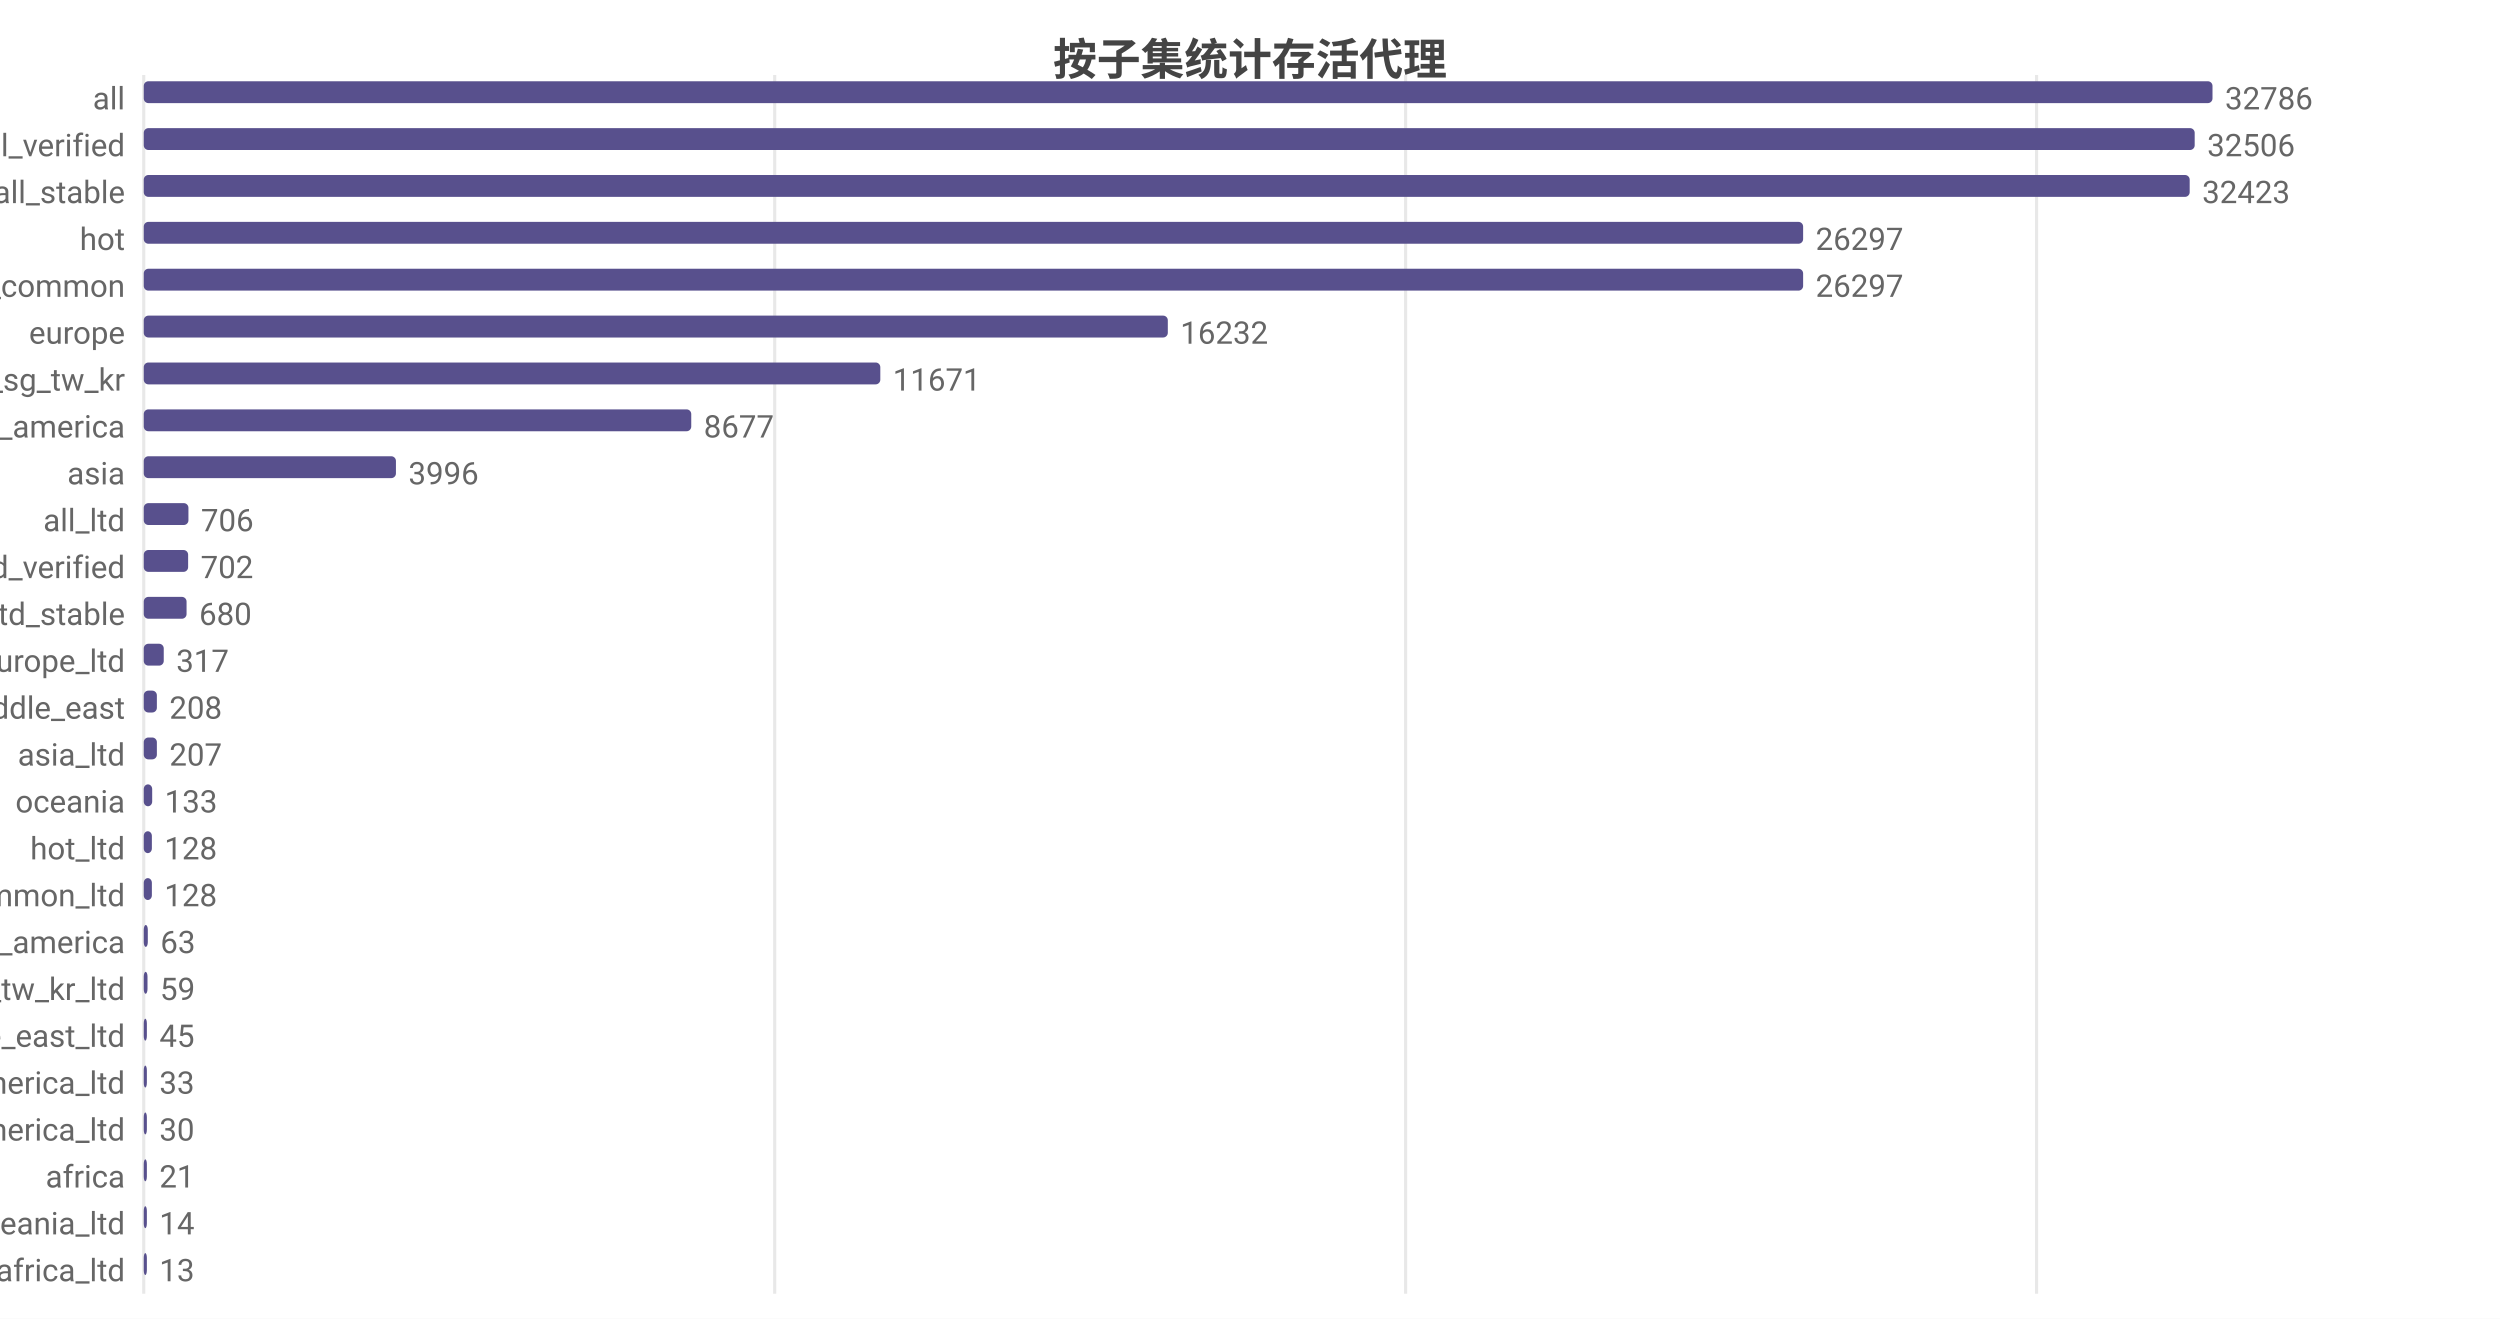
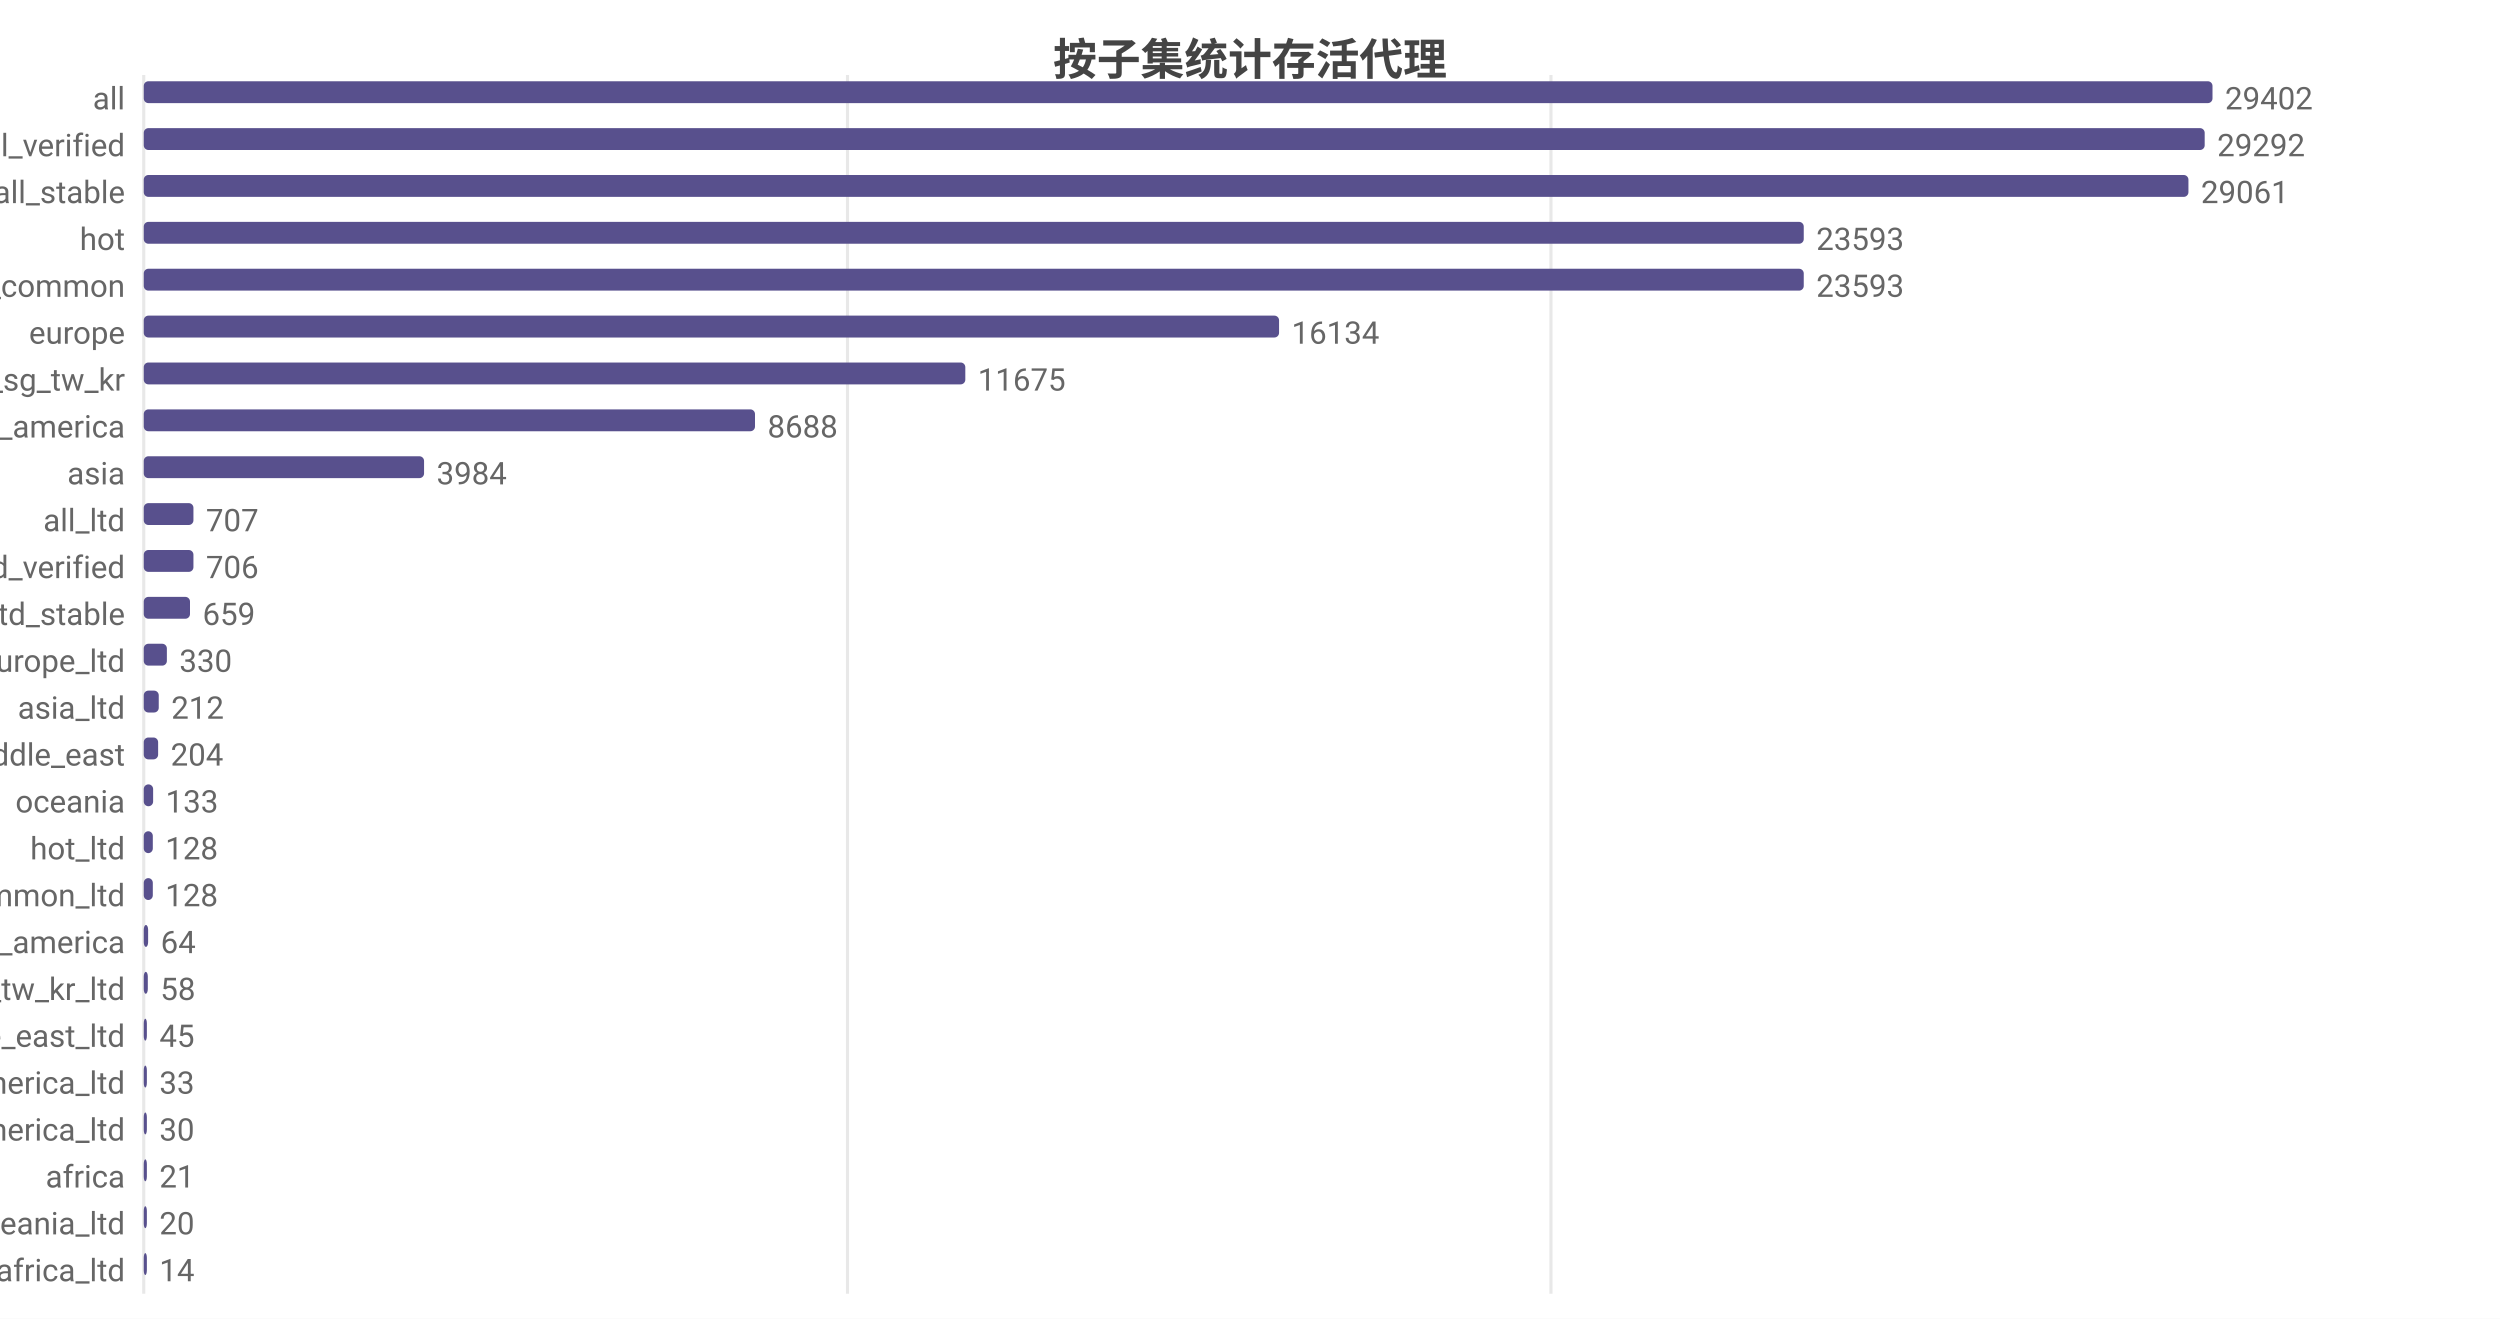
<svg xmlns="http://www.w3.org/2000/svg" width="800" height="422" viewBox="0 0 800 422">
  <rect width="800" height="422" fill="#ffffff" />
  <style>text{font-family:system-ui,-apple-system,'Segoe UI',Roboto,'PingFang SC','Microsoft YaHei','Noto Sans CJK SC',sans-serif}.g{stroke:#e8e8e8;stroke-width:1}.a{stroke:#999;stroke-width:1}.t{font-size:10px;fill:#666}.m{font-size:10px;text-anchor:middle;fill:#666}.e{font-size:10px;text-anchor:end;fill:#666}.l{font-size:11px;fill:#333}.tt{font-size:14px;font-weight:600;text-anchor:middle;fill:#444}.em{font-size:13px;text-anchor:middle;fill:#999}</style>
  <text class="tt" x="400.0" y="24">按子集统计存活代理</text>
  <line class="g" x1="46" y1="24" x2="46" y2="414" />
-   <line class="g" x1="247.9" y1="24" x2="247.9" y2="414" />
-   <line class="g" x1="449.8" y1="24" x2="449.8" y2="414" />
-   <line class="g" x1="651.7" y1="24" x2="651.7" y2="414" />
+   <line class="g" x1="271.2" y1="24" x2="271.2" y2="414" />
+   <line class="g" x1="496.3" y1="24" x2="496.3" y2="414" />
  <text class="e" x="40" y="35">all</text>
  <rect x="46" y="26" width="662" height="7" fill="#58508d" rx="1.5" />
-   <text class="t" x="712" y="35">32786</text>
+   <text class="t" x="712" y="35">29402</text>
  <text class="e" x="40" y="50">all_verified</text>
-   <rect x="46" y="41" width="656.3" height="7" fill="#58508d" rx="1.5" />
-   <text class="t" x="706.3" y="50">32506</text>
+   <rect x="46" y="41" width="659.5" height="7" fill="#58508d" rx="1.5" />
+   <text class="t" x="709.5" y="50">29292</text>
  <text class="e" x="40" y="65">all_stable</text>
-   <rect x="46" y="56" width="654.7" height="7" fill="#58508d" rx="1.5" />
-   <text class="t" x="704.7" y="65">32423</text>
+   <rect x="46" y="56" width="654.3" height="7" fill="#58508d" rx="1.5" />
+   <text class="t" x="704.3" y="65">29061</text>
  <text class="e" x="40" y="80">hot</text>
-   <rect x="46" y="71" width="531.0" height="7" fill="#58508d" rx="1.5" />
-   <text class="t" x="581.0" y="80">26297</text>
+   <rect x="46" y="71" width="531.2" height="7" fill="#58508d" rx="1.5" />
+   <text class="t" x="581.2" y="80">23593</text>
  <text class="e" x="40" y="95">cn_common</text>
-   <rect x="46" y="86" width="531.0" height="7" fill="#58508d" rx="1.5" />
-   <text class="t" x="581.0" y="95">26297</text>
+   <rect x="46" y="86" width="531.2" height="7" fill="#58508d" rx="1.5" />
+   <text class="t" x="581.2" y="95">23593</text>
  <text class="e" x="40" y="110">europe</text>
-   <rect x="46" y="101" width="327.7" height="7" fill="#58508d" rx="1.5" />
-   <text class="t" x="377.7" y="110">16232</text>
+   <rect x="46" y="101" width="363.3" height="7" fill="#58508d" rx="1.5" />
+   <text class="t" x="413.3" y="110">16134</text>
  <text class="e" x="40" y="125">hk_us_jp_sg_tw_kr</text>
-   <rect x="46" y="116" width="235.7" height="7" fill="#58508d" rx="1.5" />
-   <text class="t" x="285.7" y="125">11671</text>
+   <rect x="46" y="116" width="262.9" height="7" fill="#58508d" rx="1.5" />
+   <text class="t" x="312.9" y="125">11675</text>
  <text class="e" x="40" y="140">north_america</text>
-   <rect x="46" y="131" width="175.2" height="7" fill="#58508d" rx="1.5" />
-   <text class="t" x="225.2" y="140">8677</text>
+   <rect x="46" y="131" width="195.6" height="7" fill="#58508d" rx="1.5" />
+   <text class="t" x="245.6" y="140">8688</text>
  <text class="e" x="40" y="155">asia</text>
-   <rect x="46" y="146" width="80.7" height="7" fill="#58508d" rx="1.5" />
-   <text class="t" x="130.7" y="155">3996</text>
+   <rect x="46" y="146" width="89.7" height="7" fill="#58508d" rx="1.5" />
+   <text class="t" x="139.7" y="155">3984</text>
  <text class="e" x="40" y="170">all_ltd</text>
-   <rect x="46" y="161" width="14.3" height="7" fill="#58508d" rx="1.5" />
-   <text class="t" x="64.3" y="170">706</text>
+   <rect x="46" y="161" width="15.9" height="7" fill="#58508d" rx="1.5" />
+   <text class="t" x="65.9" y="170">707</text>
  <text class="e" x="40" y="185">all_ltd_verified</text>
-   <rect x="46" y="176" width="14.2" height="7" fill="#58508d" rx="1.5" />
-   <text class="t" x="64.2" y="185">702</text>
+   <rect x="46" y="176" width="15.9" height="7" fill="#58508d" rx="1.5" />
+   <text class="t" x="65.9" y="185">706</text>
  <text class="e" x="40" y="200">all_ltd_stable</text>
-   <rect x="46" y="191" width="13.7" height="7" fill="#58508d" rx="1.5" />
-   <text class="t" x="63.7" y="200">680</text>
+   <rect x="46" y="191" width="14.8" height="7" fill="#58508d" rx="1.5" />
+   <text class="t" x="64.8" y="200">659</text>
  <text class="e" x="40" y="215">europe_ltd</text>
-   <rect x="46" y="206" width="6.4" height="7" fill="#58508d" rx="1.5" />
-   <text class="t" x="56.4" y="215">317</text>
-   <text class="e" x="40" y="230">middle_east</text>
-   <rect x="46" y="221" width="4.2" height="7" fill="#58508d" rx="1.5" />
-   <text class="t" x="54.2" y="230">208</text>
-   <text class="e" x="40" y="245">asia_ltd</text>
-   <rect x="46" y="236" width="4.2" height="7" fill="#58508d" rx="1.5" />
-   <text class="t" x="54.2" y="245">207</text>
+   <rect x="46" y="206" width="7.4" height="7" fill="#58508d" rx="1.5" />
+   <text class="t" x="57.4" y="215">330</text>
+   <text class="e" x="40" y="230">asia_ltd</text>
+   <rect x="46" y="221" width="4.8" height="7" fill="#58508d" rx="1.5" />
+   <text class="t" x="54.8" y="230">212</text>
+   <text class="e" x="40" y="245">middle_east</text>
+   <rect x="46" y="236" width="4.6" height="7" fill="#58508d" rx="1.5" />
+   <text class="t" x="54.6" y="245">204</text>
  <text class="e" x="40" y="260">oceania</text>
-   <rect x="46" y="251" width="2.7" height="7" fill="#58508d" rx="1.5" />
-   <text class="t" x="52.7" y="260">133</text>
+   <rect x="46" y="251" width="3.0" height="7" fill="#58508d" rx="1.5" />
+   <text class="t" x="53.0" y="260">133</text>
  <text class="e" x="40" y="275">hot_ltd</text>
-   <rect x="46" y="266" width="2.6" height="7" fill="#58508d" rx="1.5" />
-   <text class="t" x="52.6" y="275">128</text>
+   <rect x="46" y="266" width="2.9" height="7" fill="#58508d" rx="1.5" />
+   <text class="t" x="52.9" y="275">128</text>
  <text class="e" x="40" y="290">cn_common_ltd</text>
-   <rect x="46" y="281" width="2.6" height="7" fill="#58508d" rx="1.5" />
-   <text class="t" x="52.6" y="290">128</text>
+   <rect x="46" y="281" width="2.9" height="7" fill="#58508d" rx="1.5" />
+   <text class="t" x="52.9" y="290">128</text>
  <text class="e" x="40" y="305">south_america</text>
-   <rect x="46" y="296" width="1.3" height="7" fill="#58508d" rx="1.5" />
-   <text class="t" x="51.3" y="305">63</text>
+   <rect x="46" y="296" width="1.4" height="7" fill="#58508d" rx="1.5" />
+   <text class="t" x="51.4" y="305">64</text>
  <text class="e" x="40" y="320">hk_us_jp_sg_tw_kr_ltd</text>
-   <rect x="46" y="311" width="1.2" height="7" fill="#58508d" rx="1.5" />
-   <text class="t" x="51.2" y="320">59</text>
+   <rect x="46" y="311" width="1.3" height="7" fill="#58508d" rx="1.5" />
+   <text class="t" x="51.3" y="320">58</text>
  <text class="e" x="40" y="335">middle_east_ltd</text>
-   <rect x="46" y="326" width="1" height="7" fill="#58508d" rx="1.5" />
-   <text class="t" x="51" y="335">45</text>
+   <rect x="46" y="326" width="1.0" height="7" fill="#58508d" rx="1.5" />
+   <text class="t" x="51.0" y="335">45</text>
  <text class="e" x="40" y="350">south_america_ltd</text>
  <rect x="46" y="341" width="1" height="7" fill="#58508d" rx="1.5" />
  <text class="t" x="51" y="350">33</text>
  <text class="e" x="40" y="365">north_america_ltd</text>
  <rect x="46" y="356" width="1" height="7" fill="#58508d" rx="1.5" />
  <text class="t" x="51" y="365">30</text>
  <text class="e" x="40" y="380">africa</text>
  <rect x="46" y="371" width="1" height="7" fill="#58508d" rx="1.5" />
  <text class="t" x="51" y="380">21</text>
  <text class="e" x="40" y="395">oceania_ltd</text>
  <rect x="46" y="386" width="1" height="7" fill="#58508d" rx="1.5" />
-   <text class="t" x="51" y="395">14</text>
+   <text class="t" x="51" y="395">20</text>
  <text class="e" x="40" y="410">africa_ltd</text>
  <rect x="46" y="401" width="1" height="7" fill="#58508d" rx="1.5" />
-   <text class="t" x="51" y="410">13</text>
+   <text class="t" x="51" y="410">14</text>
</svg>
